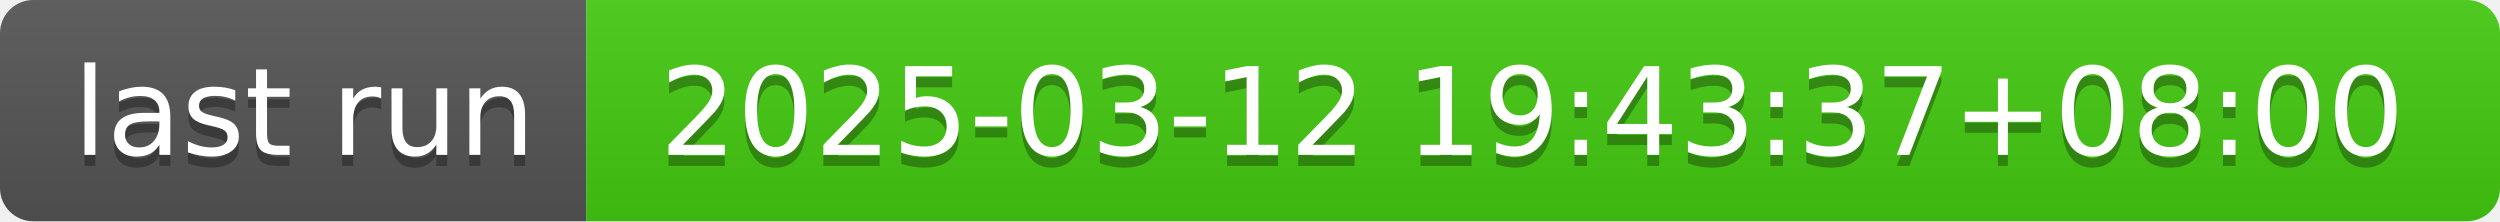
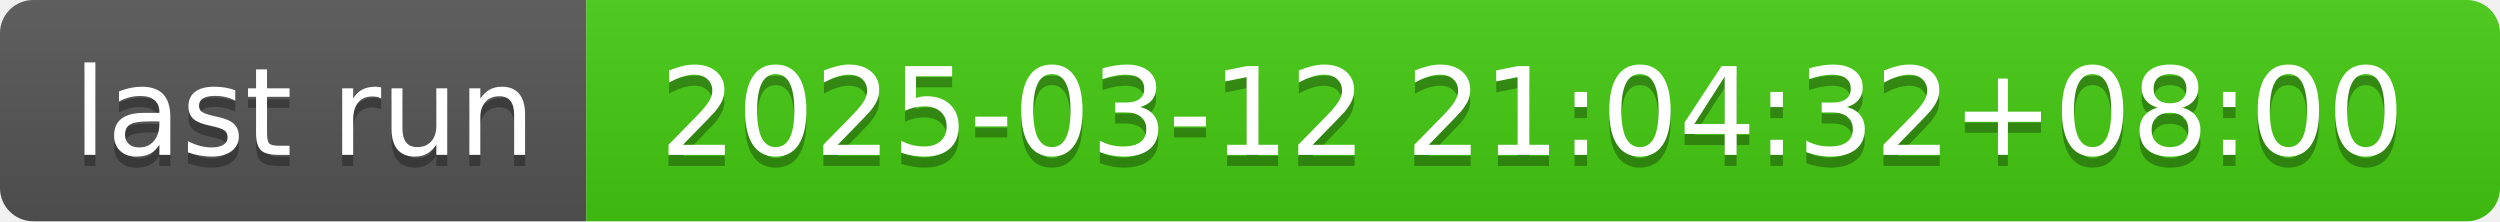
- <svg xmlns="http://www.w3.org/2000/svg" width="226" height="20" role="img" aria-label="last run: 2025-03-12 19:43:37+08:00">
+ <svg xmlns="http://www.w3.org/2000/svg" width="226" height="20" role="img" aria-label="last run: 2025-03-12 21:04:32+08:00">
  <linearGradient id="s" x2="0" y2="100%">
    <stop offset="0" stop-color="#bbb" stop-opacity=".1" />
    <stop offset="1" stop-opacity=".1" />
  </linearGradient>
  <clipPath id="r">
    <rect width="226" height="20" rx="3" fill="#fff" />
  </clipPath>
  <g clip-path="url(#r)">
    <rect width="53" height="20" fill="#555" />
    <rect x="53" width="173" height="20" fill="#4c1" />
    <rect width="226" height="20" fill="url(#s)" />
  </g>
  <g fill="#fff" text-anchor="middle" font-family="Verdana,Geneva,DejaVu Sans,sans-serif" text-rendering="geometricPrecision" font-size="110">
    <text aria-hidden="true" x="275" y="150" fill="#010101" fill-opacity=".3" transform="scale(.1)" textLength="430">last run</text>
    <text x="275" y="140" transform="scale(.1)" fill="#fff" textLength="430">last run</text>
-     <text aria-hidden="true" x="1385" y="150" fill="#010101" fill-opacity=".3" transform="scale(.1)" textLength="1630">2025-03-12 19:43:37+08:00</text>
-     <text x="1385" y="140" transform="scale(.1)" fill="#fff" textLength="1630">2025-03-12 19:43:37+08:00</text>
+     <text aria-hidden="true" x="1385" y="150" fill="#010101" fill-opacity=".3" transform="scale(.1)" textLength="1630">2025-03-12 21:04:32+08:00</text>
+     <text x="1385" y="140" transform="scale(.1)" fill="#fff" textLength="1630">2025-03-12 21:04:32+08:00</text>
  </g>
</svg>
